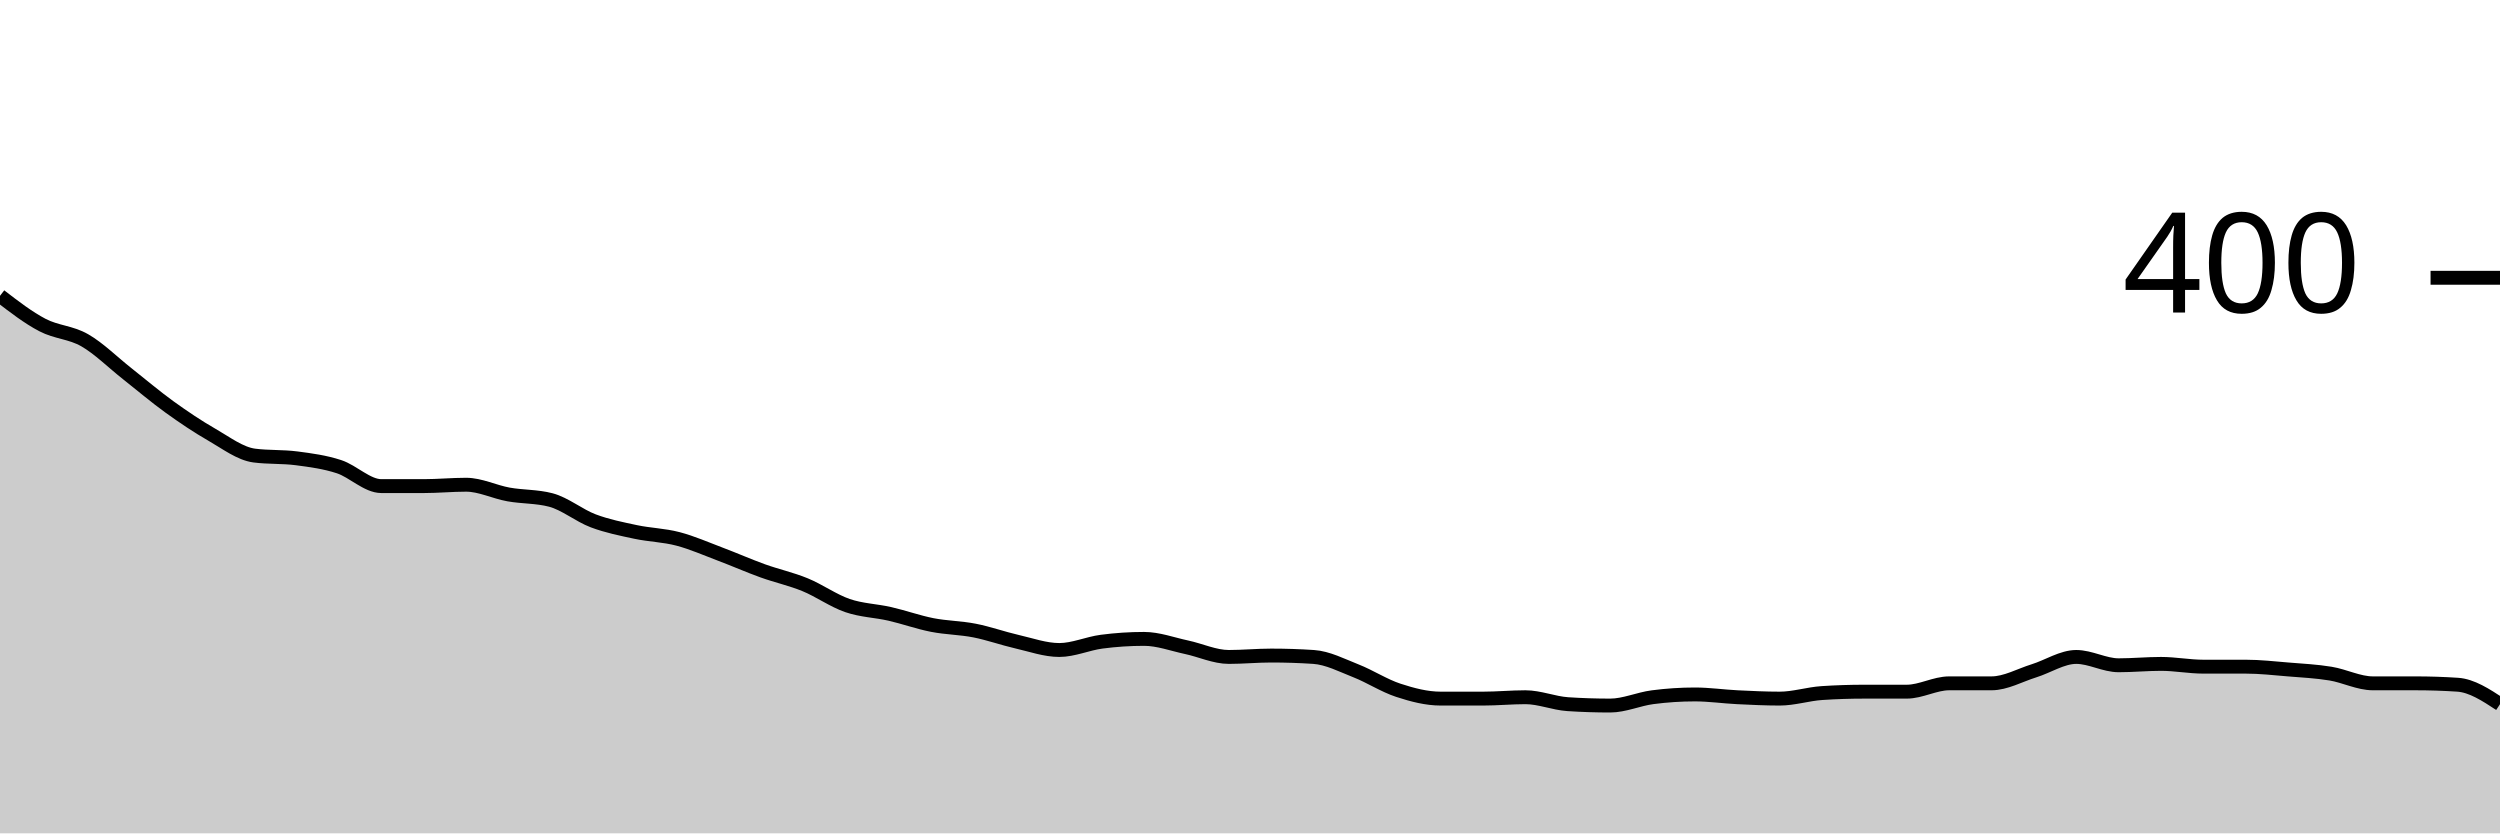
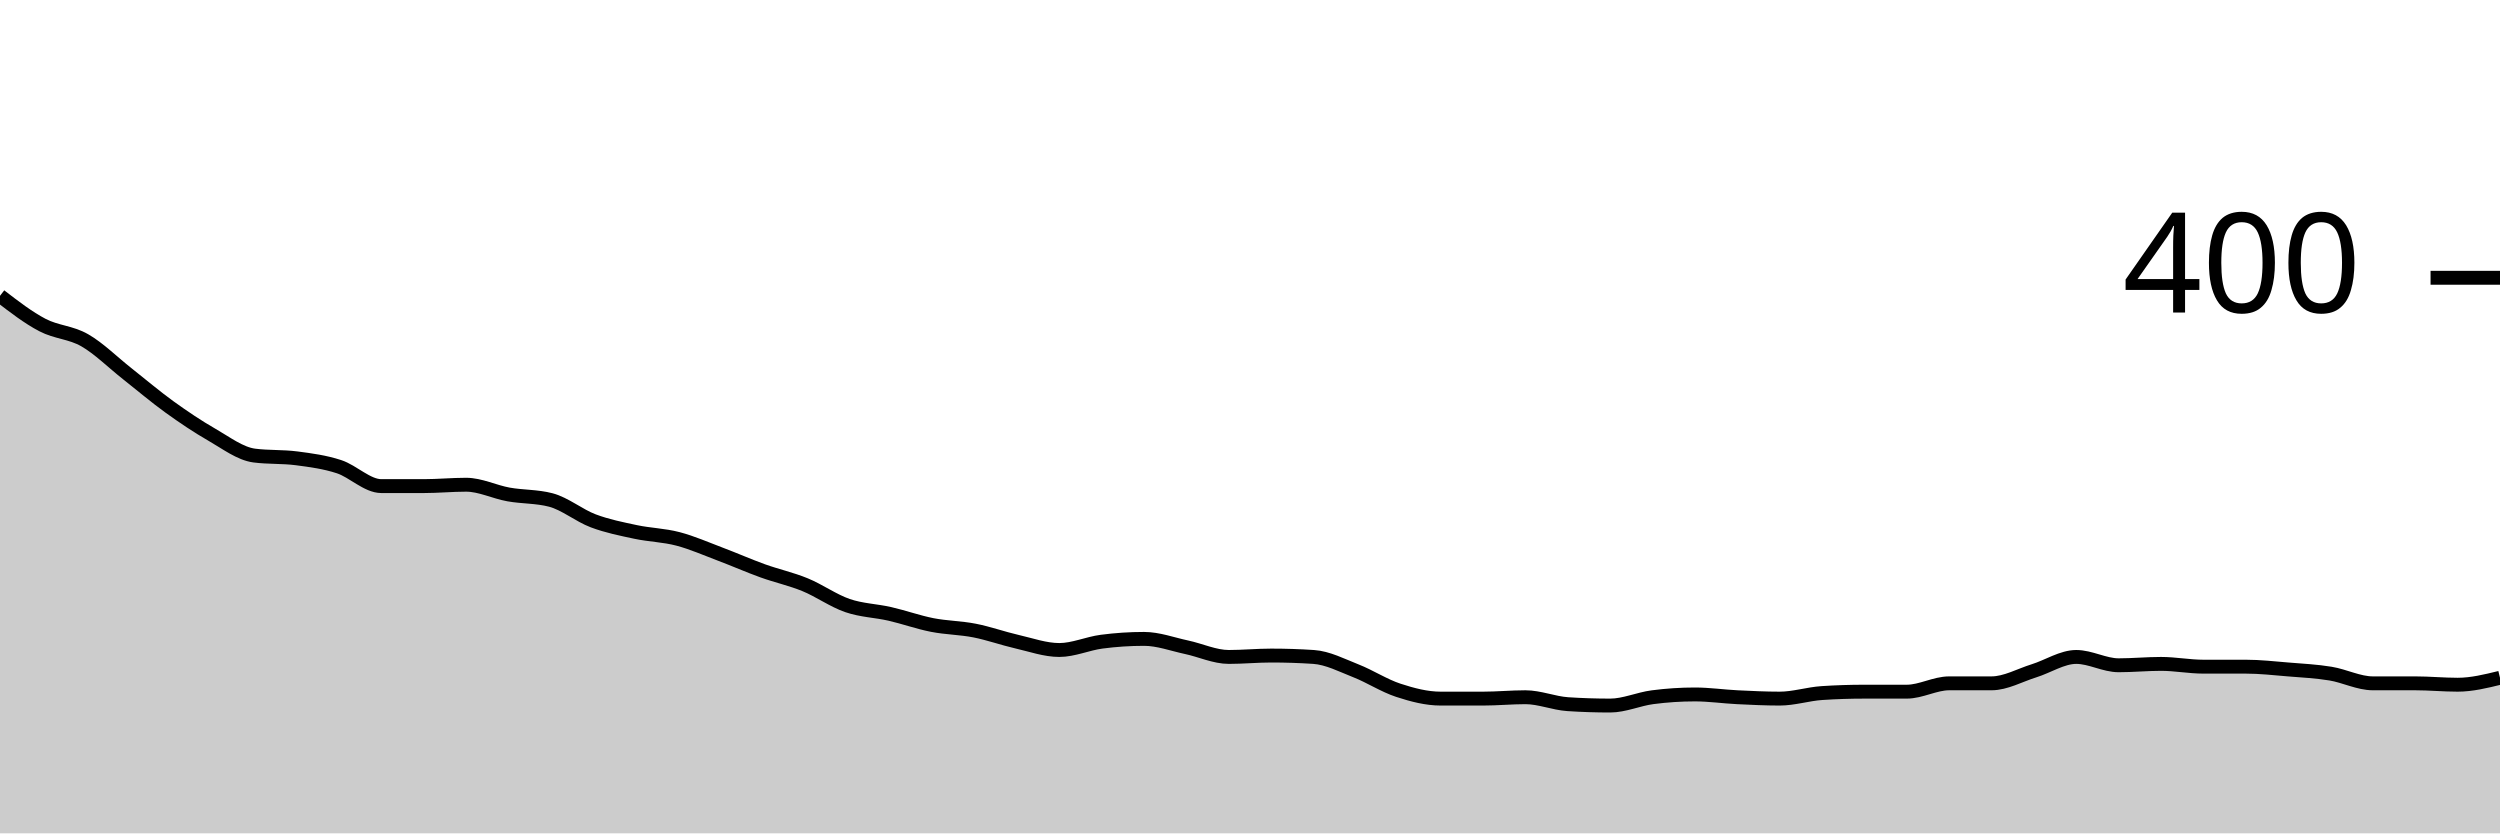
<svg xmlns="http://www.w3.org/2000/svg" viewBox="0 0 180 60">
  <g transform="translate(0,20)">
-     <path class="area" fill="rgba(0, 0, 0, 0.2)" d="M0,1.3C1.017,2.083,2.034,2.867,3.051,3.4C4.068,3.933,5.085,3.917,6.102,4.5C7.119,5.083,8.136,6.1,9.153,6.9C10.169,7.7,11.186,8.567,12.203,9.3C13.22,10.033,14.237,10.717,15.254,11.3C16.271,11.883,17.288,12.667,18.305,12.8C19.322,12.933,20.339,12.867,21.356,13C22.373,13.133,23.39,13.267,24.407,13.6C25.424,13.933,26.441,15,27.458,15C28.475,15,29.492,15,30.508,15C31.525,15,32.542,14.9,33.559,14.9C34.576,14.9,35.593,15.417,36.61,15.6C37.627,15.783,38.644,15.733,39.661,16C40.678,16.267,41.695,17.117,42.712,17.5C43.729,17.883,44.746,18.083,45.763,18.3C46.78,18.517,47.797,18.533,48.814,18.8C49.831,19.067,50.847,19.517,51.864,19.9C52.881,20.283,53.898,20.733,54.915,21.1C55.932,21.467,56.949,21.683,57.966,22.1C58.983,22.517,60,23.25,61.017,23.6C62.034,23.95,63.051,23.967,64.068,24.2C65.085,24.433,66.102,24.8,67.119,25C68.136,25.2,69.153,25.2,70.169,25.4C71.186,25.6,72.203,25.967,73.22,26.2C74.237,26.433,75.254,26.8,76.271,26.8C77.288,26.8,78.305,26.333,79.322,26.2C80.339,26.067,81.356,26,82.373,26C83.39,26,84.407,26.383,85.424,26.6C86.441,26.817,87.458,27.3,88.475,27.3C89.492,27.3,90.508,27.2,91.525,27.2C92.542,27.2,93.559,27.233,94.576,27.3C95.593,27.367,96.61,27.9,97.627,28.3C98.644,28.7,99.661,29.367,100.678,29.7C101.695,30.033,102.712,30.3,103.729,30.3C104.746,30.3,105.763,30.3,106.78,30.3C107.797,30.3,108.814,30.2,109.831,30.2C110.847,30.2,111.864,30.633,112.881,30.7C113.898,30.767,114.915,30.8,115.932,30.8C116.949,30.8,117.966,30.333,118.983,30.2C120,30.067,121.017,30,122.034,30C123.051,30,124.068,30.15,125.085,30.2C126.102,30.25,127.119,30.3,128.136,30.3C129.153,30.3,130.169,29.967,131.186,29.9C132.203,29.833,133.22,29.8,134.237,29.8C135.254,29.8,136.271,29.8,137.288,29.8C138.305,29.8,139.322,29.2,140.339,29.2C141.356,29.2,142.373,29.2,143.39,29.2C144.407,29.2,145.424,28.617,146.441,28.3C147.458,27.983,148.475,27.3,149.492,27.3C150.508,27.3,151.525,27.9,152.542,27.9C153.559,27.9,154.576,27.8,155.593,27.8C156.61,27.8,157.627,28,158.644,28C159.661,28,160.678,28,161.695,28C162.712,28,163.729,28.117,164.746,28.2C165.763,28.283,166.78,28.333,167.797,28.5C168.814,28.667,169.831,29.2,170.847,29.2C171.864,29.2,172.881,29.2,173.898,29.2C174.915,29.2,175.932,29.233,176.949,29.3C177.966,29.367,178.983,30.033,180,30.7L180,40C178.983,40,177.966,40,176.949,40C175.932,40,174.915,40,173.898,40C172.881,40,171.864,40,170.847,40C169.831,40,168.814,40,167.797,40C166.78,40,165.763,40,164.746,40C163.729,40,162.712,40,161.695,40C160.678,40,159.661,40,158.644,40C157.627,40,156.61,40,155.593,40C154.576,40,153.559,40,152.542,40C151.525,40,150.508,40,149.492,40C148.475,40,147.458,40,146.441,40C145.424,40,144.407,40,143.39,40C142.373,40,141.356,40,140.339,40C139.322,40,138.305,40,137.288,40C136.271,40,135.254,40,134.237,40C133.22,40,132.203,40,131.186,40C130.169,40,129.153,40,128.136,40C127.119,40,126.102,40,125.085,40C124.068,40,123.051,40,122.034,40C121.017,40,120,40,118.983,40C117.966,40,116.949,40,115.932,40C114.915,40,113.898,40,112.881,40C111.864,40,110.847,40,109.831,40C108.814,40,107.797,40,106.78,40C105.763,40,104.746,40,103.729,40C102.712,40,101.695,40,100.678,40C99.661,40,98.644,40,97.627,40C96.61,40,95.593,40,94.576,40C93.559,40,92.542,40,91.525,40C90.508,40,89.492,40,88.475,40C87.458,40,86.441,40,85.424,40C84.407,40,83.39,40,82.373,40C81.356,40,80.339,40,79.322,40C78.305,40,77.288,40,76.271,40C75.254,40,74.237,40,73.22,40C72.203,40,71.186,40,70.169,40C69.153,40,68.136,40,67.119,40C66.102,40,65.085,40,64.068,40C63.051,40,62.034,40,61.017,40C60,40,58.983,40,57.966,40C56.949,40,55.932,40,54.915,40C53.898,40,52.881,40,51.864,40C50.847,40,49.831,40,48.814,40C47.797,40,46.78,40,45.763,40C44.746,40,43.729,40,42.712,40C41.695,40,40.678,40,39.661,40C38.644,40,37.627,40,36.61,40C35.593,40,34.576,40,33.559,40C32.542,40,31.525,40,30.508,40C29.492,40,28.475,40,27.458,40C26.441,40,25.424,40,24.407,40C23.39,40,22.373,40,21.356,40C20.339,40,19.322,40,18.305,40C17.288,40,16.271,40,15.254,40C14.237,40,13.22,40,12.203,40C11.186,40,10.169,40,9.153,40C8.136,40,7.119,40,6.102,40C5.085,40,4.068,40,3.051,40C2.034,40,1.017,40,0,40Z" />
-     <path class="line" stroke="black" fill="none" d="M0,1.3C1.017,2.083,2.034,2.867,3.051,3.4C4.068,3.933,5.085,3.917,6.102,4.5C7.119,5.083,8.136,6.1,9.153,6.9C10.169,7.7,11.186,8.567,12.203,9.3C13.22,10.033,14.237,10.717,15.254,11.3C16.271,11.883,17.288,12.667,18.305,12.8C19.322,12.933,20.339,12.867,21.356,13C22.373,13.133,23.39,13.267,24.407,13.6C25.424,13.933,26.441,15,27.458,15C28.475,15,29.492,15,30.508,15C31.525,15,32.542,14.9,33.559,14.9C34.576,14.9,35.593,15.417,36.61,15.6C37.627,15.783,38.644,15.733,39.661,16C40.678,16.267,41.695,17.117,42.712,17.5C43.729,17.883,44.746,18.083,45.763,18.3C46.78,18.517,47.797,18.533,48.814,18.8C49.831,19.067,50.847,19.517,51.864,19.9C52.881,20.283,53.898,20.733,54.915,21.1C55.932,21.467,56.949,21.683,57.966,22.1C58.983,22.517,60,23.25,61.017,23.6C62.034,23.95,63.051,23.967,64.068,24.2C65.085,24.433,66.102,24.8,67.119,25C68.136,25.2,69.153,25.2,70.169,25.4C71.186,25.6,72.203,25.967,73.22,26.2C74.237,26.433,75.254,26.8,76.271,26.8C77.288,26.8,78.305,26.333,79.322,26.2C80.339,26.067,81.356,26,82.373,26C83.39,26,84.407,26.383,85.424,26.6C86.441,26.817,87.458,27.3,88.475,27.3C89.492,27.3,90.508,27.2,91.525,27.2C92.542,27.2,93.559,27.233,94.576,27.3C95.593,27.367,96.61,27.9,97.627,28.3C98.644,28.7,99.661,29.367,100.678,29.7C101.695,30.033,102.712,30.3,103.729,30.3C104.746,30.3,105.763,30.3,106.78,30.3C107.797,30.3,108.814,30.2,109.831,30.2C110.847,30.2,111.864,30.633,112.881,30.7C113.898,30.767,114.915,30.8,115.932,30.8C116.949,30.8,117.966,30.333,118.983,30.2C120,30.067,121.017,30,122.034,30C123.051,30,124.068,30.15,125.085,30.2C126.102,30.25,127.119,30.3,128.136,30.3C129.153,30.3,130.169,29.967,131.186,29.9C132.203,29.833,133.22,29.8,134.237,29.8C135.254,29.8,136.271,29.8,137.288,29.8C138.305,29.8,139.322,29.2,140.339,29.2C141.356,29.2,142.373,29.2,143.39,29.2C144.407,29.2,145.424,28.617,146.441,28.3C147.458,27.983,148.475,27.3,149.492,27.3C150.508,27.3,151.525,27.9,152.542,27.9C153.559,27.9,154.576,27.8,155.593,27.8C156.61,27.8,157.627,28,158.644,28C159.661,28,160.678,28,161.695,28C162.712,28,163.729,28.117,164.746,28.2C165.763,28.283,166.78,28.333,167.797,28.5C168.814,28.667,169.831,29.2,170.847,29.2C171.864,29.2,172.881,29.2,173.898,29.2C174.915,29.2,175.932,29.233,176.949,29.3C177.966,29.367,178.983,30.033,180,30.7" />
+     <path class="area" fill="rgba(0, 0, 0, 0.2)" d="M0,1.3C1.017,2.083,2.034,2.867,3.051,3.4C4.068,3.933,5.085,3.917,6.102,4.5C7.119,5.083,8.136,6.1,9.153,6.9C10.169,7.7,11.186,8.567,12.203,9.3C13.22,10.033,14.237,10.717,15.254,11.3C16.271,11.883,17.288,12.667,18.305,12.8C19.322,12.933,20.339,12.867,21.356,13C22.373,13.133,23.39,13.267,24.407,13.6C25.424,13.933,26.441,15,27.458,15C28.475,15,29.492,15,30.508,15C31.525,15,32.542,14.9,33.559,14.9C34.576,14.9,35.593,15.417,36.61,15.6C37.627,15.783,38.644,15.733,39.661,16C40.678,16.267,41.695,17.117,42.712,17.5C43.729,17.883,44.746,18.083,45.763,18.3C46.78,18.517,47.797,18.533,48.814,18.8C49.831,19.067,50.847,19.517,51.864,19.9C52.881,20.283,53.898,20.733,54.915,21.1C55.932,21.467,56.949,21.683,57.966,22.1C58.983,22.517,60,23.25,61.017,23.6C62.034,23.95,63.051,23.967,64.068,24.2C65.085,24.433,66.102,24.8,67.119,25C68.136,25.2,69.153,25.2,70.169,25.4C71.186,25.6,72.203,25.967,73.22,26.2C74.237,26.433,75.254,26.8,76.271,26.8C77.288,26.8,78.305,26.333,79.322,26.2C80.339,26.067,81.356,26,82.373,26C83.39,26,84.407,26.383,85.424,26.6C86.441,26.817,87.458,27.3,88.475,27.3C89.492,27.3,90.508,27.2,91.525,27.2C92.542,27.2,93.559,27.233,94.576,27.3C95.593,27.367,96.61,27.9,97.627,28.3C98.644,28.7,99.661,29.367,100.678,29.7C101.695,30.033,102.712,30.3,103.729,30.3C104.746,30.3,105.763,30.3,106.78,30.3C107.797,30.3,108.814,30.2,109.831,30.2C110.847,30.2,111.864,30.633,112.881,30.7C113.898,30.767,114.915,30.8,115.932,30.8C116.949,30.8,117.966,30.333,118.983,30.2C120,30.067,121.017,30,122.034,30C123.051,30,124.068,30.15,125.085,30.2C126.102,30.25,127.119,30.3,128.136,30.3C129.153,30.3,130.169,29.967,131.186,29.9C132.203,29.833,133.22,29.8,134.237,29.8C135.254,29.8,136.271,29.8,137.288,29.8C138.305,29.8,139.322,29.2,140.339,29.2C141.356,29.2,142.373,29.2,143.39,29.2C144.407,29.2,145.424,28.617,146.441,28.3C147.458,27.983,148.475,27.3,149.492,27.3C150.508,27.3,151.525,27.9,152.542,27.9C153.559,27.9,154.576,27.8,155.593,27.8C156.61,27.8,157.627,28,158.644,28C159.661,28,160.678,28,161.695,28C162.712,28,163.729,28.117,164.746,28.2C165.763,28.283,166.78,28.333,167.797,28.5C168.814,28.667,169.831,29.2,170.847,29.2C171.864,29.2,172.881,29.2,173.898,29.2C174.915,29.2,175.932,29.3,176.949,29.3C177.966,29.3,178.983,29.05,180,28.8L180,40C178.983,40,177.966,40,176.949,40C175.932,40,174.915,40,173.898,40C172.881,40,171.864,40,170.847,40C169.831,40,168.814,40,167.797,40C166.78,40,165.763,40,164.746,40C163.729,40,162.712,40,161.695,40C160.678,40,159.661,40,158.644,40C157.627,40,156.61,40,155.593,40C154.576,40,153.559,40,152.542,40C151.525,40,150.508,40,149.492,40C148.475,40,147.458,40,146.441,40C145.424,40,144.407,40,143.39,40C142.373,40,141.356,40,140.339,40C139.322,40,138.305,40,137.288,40C136.271,40,135.254,40,134.237,40C133.22,40,132.203,40,131.186,40C130.169,40,129.153,40,128.136,40C127.119,40,126.102,40,125.085,40C124.068,40,123.051,40,122.034,40C121.017,40,120,40,118.983,40C117.966,40,116.949,40,115.932,40C114.915,40,113.898,40,112.881,40C111.864,40,110.847,40,109.831,40C108.814,40,107.797,40,106.78,40C105.763,40,104.746,40,103.729,40C102.712,40,101.695,40,100.678,40C99.661,40,98.644,40,97.627,40C96.61,40,95.593,40,94.576,40C93.559,40,92.542,40,91.525,40C90.508,40,89.492,40,88.475,40C87.458,40,86.441,40,85.424,40C84.407,40,83.39,40,82.373,40C81.356,40,80.339,40,79.322,40C78.305,40,77.288,40,76.271,40C75.254,40,74.237,40,73.22,40C72.203,40,71.186,40,70.169,40C69.153,40,68.136,40,67.119,40C66.102,40,65.085,40,64.068,40C63.051,40,62.034,40,61.017,40C60,40,58.983,40,57.966,40C56.949,40,55.932,40,54.915,40C53.898,40,52.881,40,51.864,40C50.847,40,49.831,40,48.814,40C47.797,40,46.78,40,45.763,40C44.746,40,43.729,40,42.712,40C41.695,40,40.678,40,39.661,40C38.644,40,37.627,40,36.61,40C35.593,40,34.576,40,33.559,40C32.542,40,31.525,40,30.508,40C29.492,40,28.475,40,27.458,40C26.441,40,25.424,40,24.407,40C23.39,40,22.373,40,21.356,40C20.339,40,19.322,40,18.305,40C17.288,40,16.271,40,15.254,40C14.237,40,13.22,40,12.203,40C11.186,40,10.169,40,9.153,40C8.136,40,7.119,40,6.102,40C5.085,40,4.068,40,3.051,40C2.034,40,1.017,40,0,40Z" />
+     <path class="line" stroke="black" fill="none" d="M0,1.3C1.017,2.083,2.034,2.867,3.051,3.4C4.068,3.933,5.085,3.917,6.102,4.5C7.119,5.083,8.136,6.1,9.153,6.9C10.169,7.7,11.186,8.567,12.203,9.3C13.22,10.033,14.237,10.717,15.254,11.3C16.271,11.883,17.288,12.667,18.305,12.8C19.322,12.933,20.339,12.867,21.356,13C22.373,13.133,23.39,13.267,24.407,13.6C25.424,13.933,26.441,15,27.458,15C28.475,15,29.492,15,30.508,15C31.525,15,32.542,14.9,33.559,14.9C34.576,14.9,35.593,15.417,36.61,15.6C37.627,15.783,38.644,15.733,39.661,16C40.678,16.267,41.695,17.117,42.712,17.5C43.729,17.883,44.746,18.083,45.763,18.3C46.78,18.517,47.797,18.533,48.814,18.8C49.831,19.067,50.847,19.517,51.864,19.9C52.881,20.283,53.898,20.733,54.915,21.1C55.932,21.467,56.949,21.683,57.966,22.1C58.983,22.517,60,23.25,61.017,23.6C62.034,23.95,63.051,23.967,64.068,24.2C65.085,24.433,66.102,24.8,67.119,25C68.136,25.2,69.153,25.2,70.169,25.4C71.186,25.6,72.203,25.967,73.22,26.2C74.237,26.433,75.254,26.8,76.271,26.8C77.288,26.8,78.305,26.333,79.322,26.2C80.339,26.067,81.356,26,82.373,26C83.39,26,84.407,26.383,85.424,26.6C86.441,26.817,87.458,27.3,88.475,27.3C89.492,27.3,90.508,27.2,91.525,27.2C92.542,27.2,93.559,27.233,94.576,27.3C95.593,27.367,96.61,27.9,97.627,28.3C98.644,28.7,99.661,29.367,100.678,29.7C101.695,30.033,102.712,30.3,103.729,30.3C104.746,30.3,105.763,30.3,106.78,30.3C107.797,30.3,108.814,30.2,109.831,30.2C110.847,30.2,111.864,30.633,112.881,30.7C113.898,30.767,114.915,30.8,115.932,30.8C116.949,30.8,117.966,30.333,118.983,30.2C120,30.067,121.017,30,122.034,30C123.051,30,124.068,30.15,125.085,30.2C126.102,30.25,127.119,30.3,128.136,30.3C129.153,30.3,130.169,29.967,131.186,29.9C132.203,29.833,133.22,29.8,134.237,29.8C135.254,29.8,136.271,29.8,137.288,29.8C138.305,29.8,139.322,29.2,140.339,29.2C141.356,29.2,142.373,29.2,143.39,29.2C144.407,29.2,145.424,28.617,146.441,28.3C147.458,27.983,148.475,27.3,149.492,27.3C150.508,27.3,151.525,27.9,152.542,27.9C153.559,27.9,154.576,27.8,155.593,27.8C156.61,27.8,157.627,28,158.644,28C159.661,28,160.678,28,161.695,28C162.712,28,163.729,28.117,164.746,28.2C165.763,28.283,166.78,28.333,167.797,28.5C168.814,28.667,169.831,29.2,170.847,29.2C171.864,29.2,172.881,29.2,173.898,29.2C174.915,29.2,175.932,29.3,176.949,29.3C177.966,29.3,178.983,29.05,180,28.8" />
    <path class="axis-ceiling" stroke-width="1" stroke="black" fill="none" d="M175,0L180,0" />
    <text class="axis-ceiling-label" font-family="sans-serif" text-anchor="end" font-size="10px" x="170" y="2.5">400</text>
  </g>
</svg>
